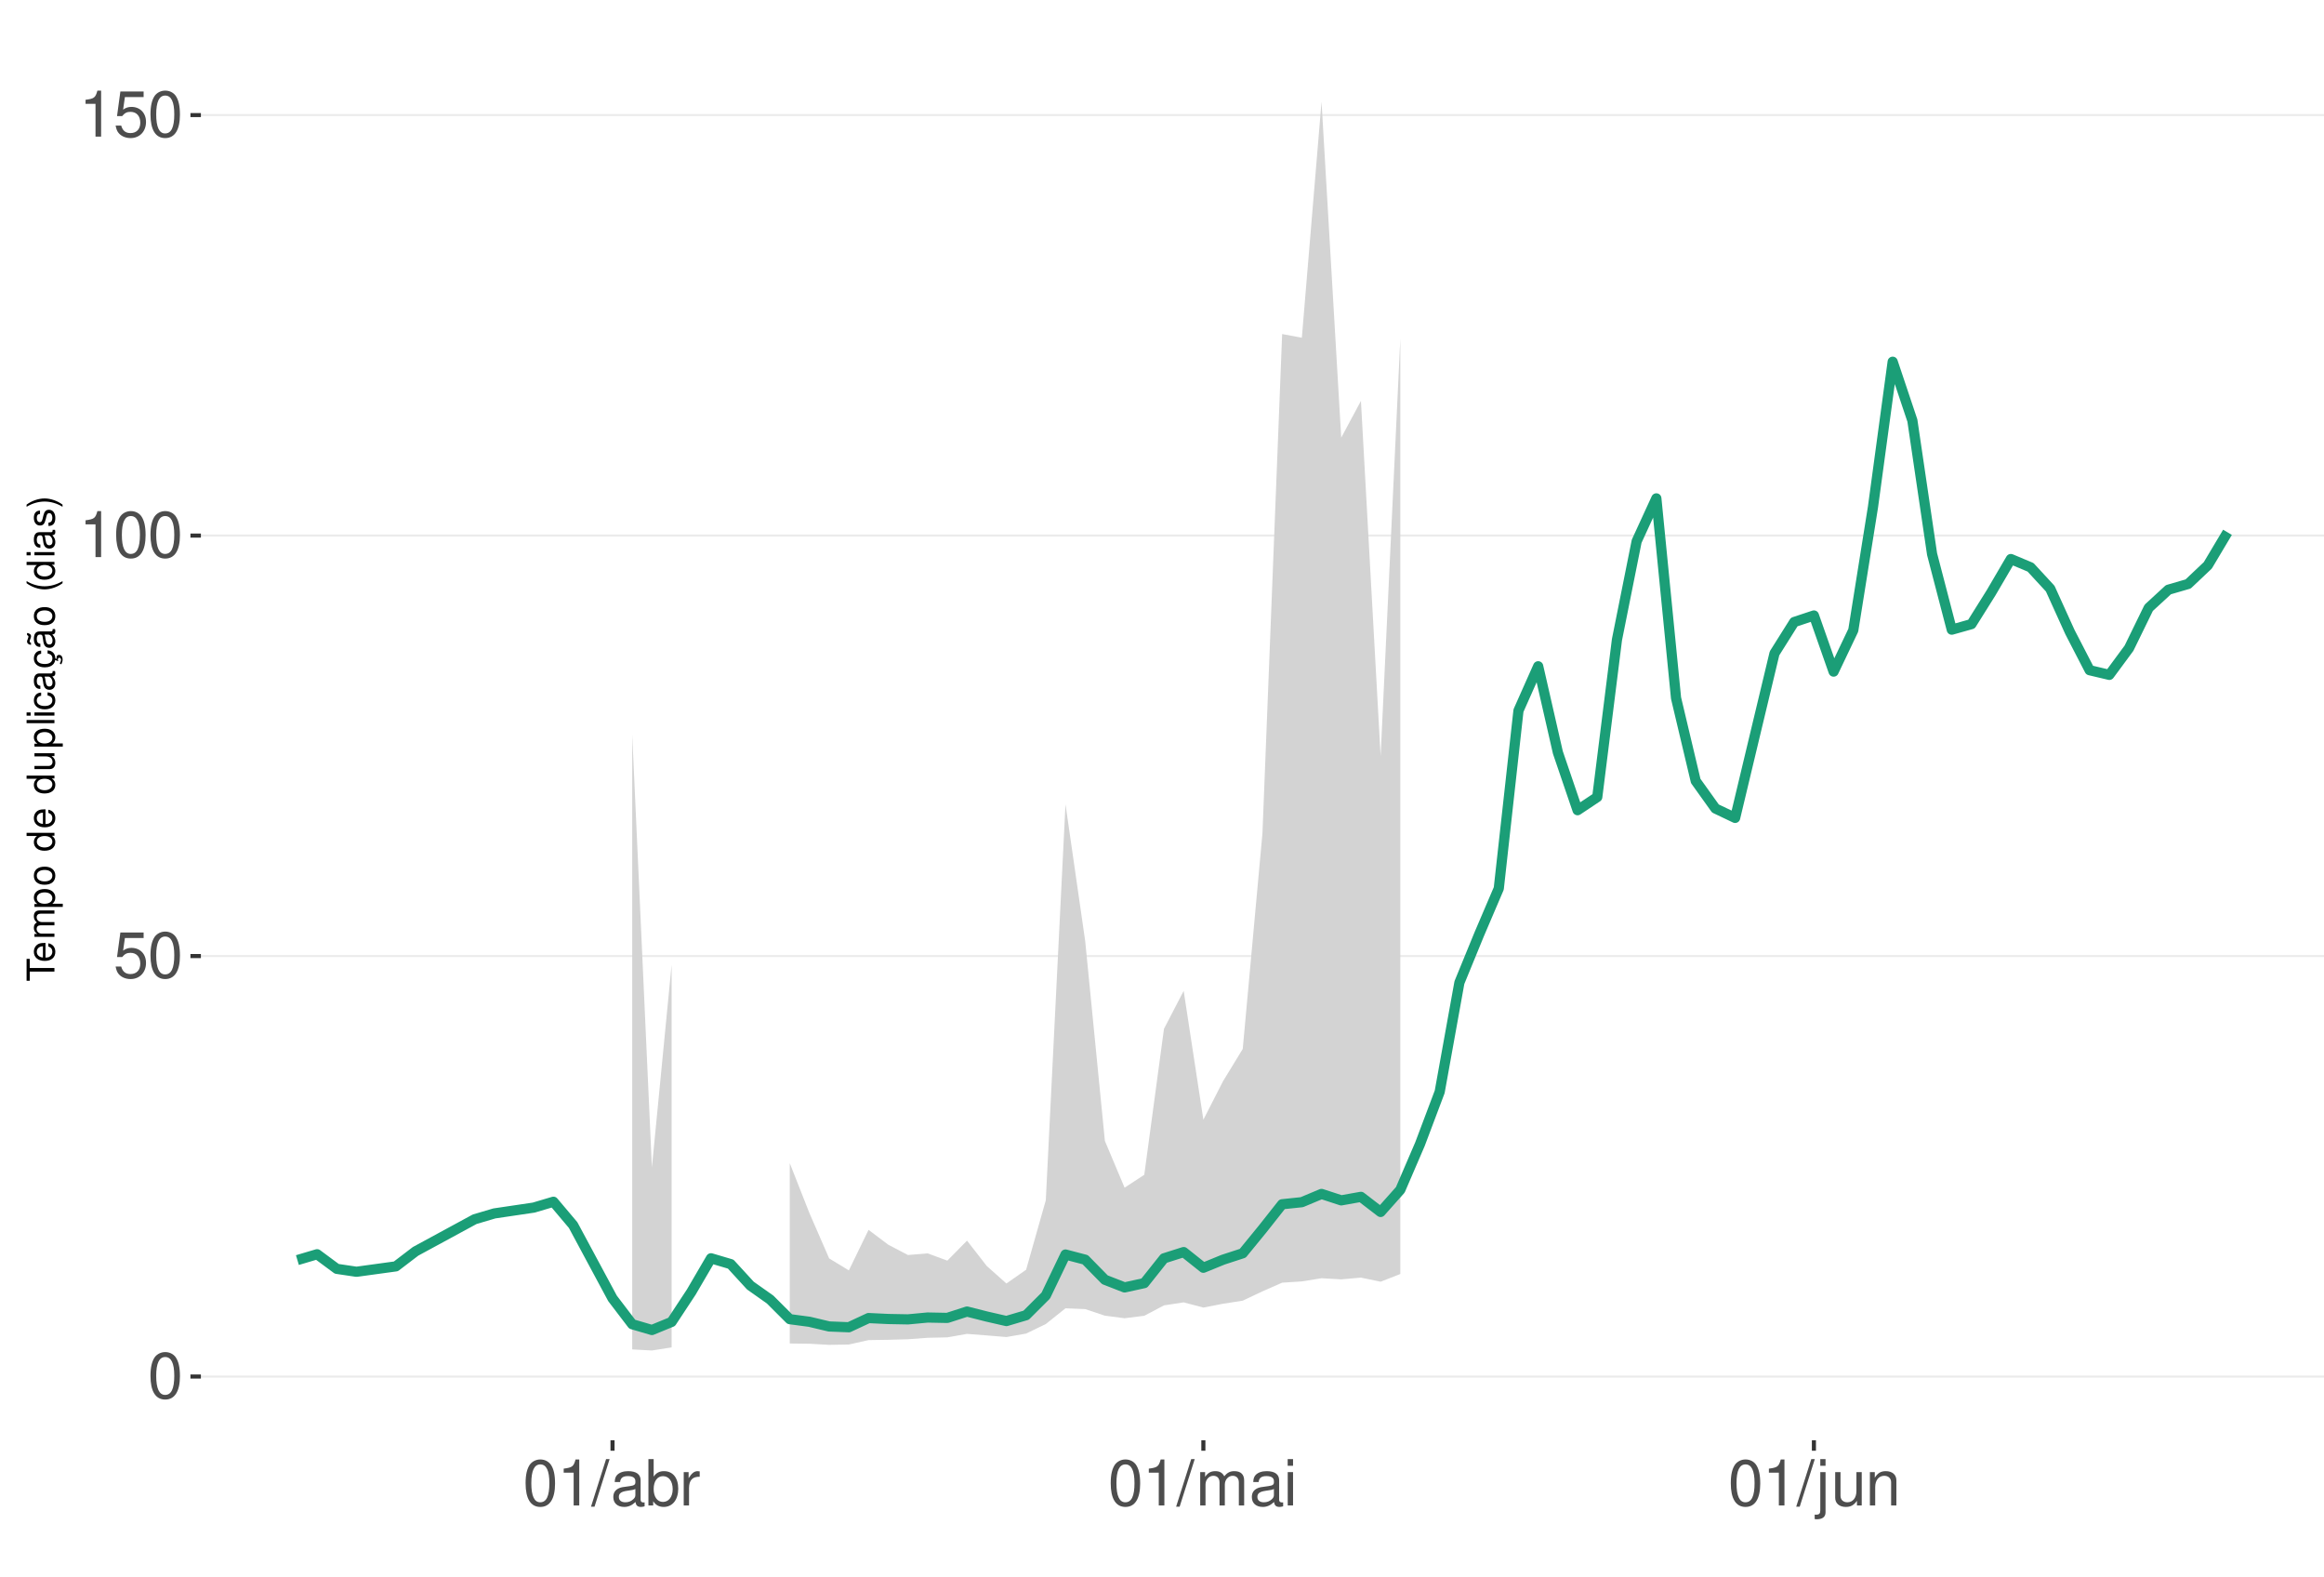
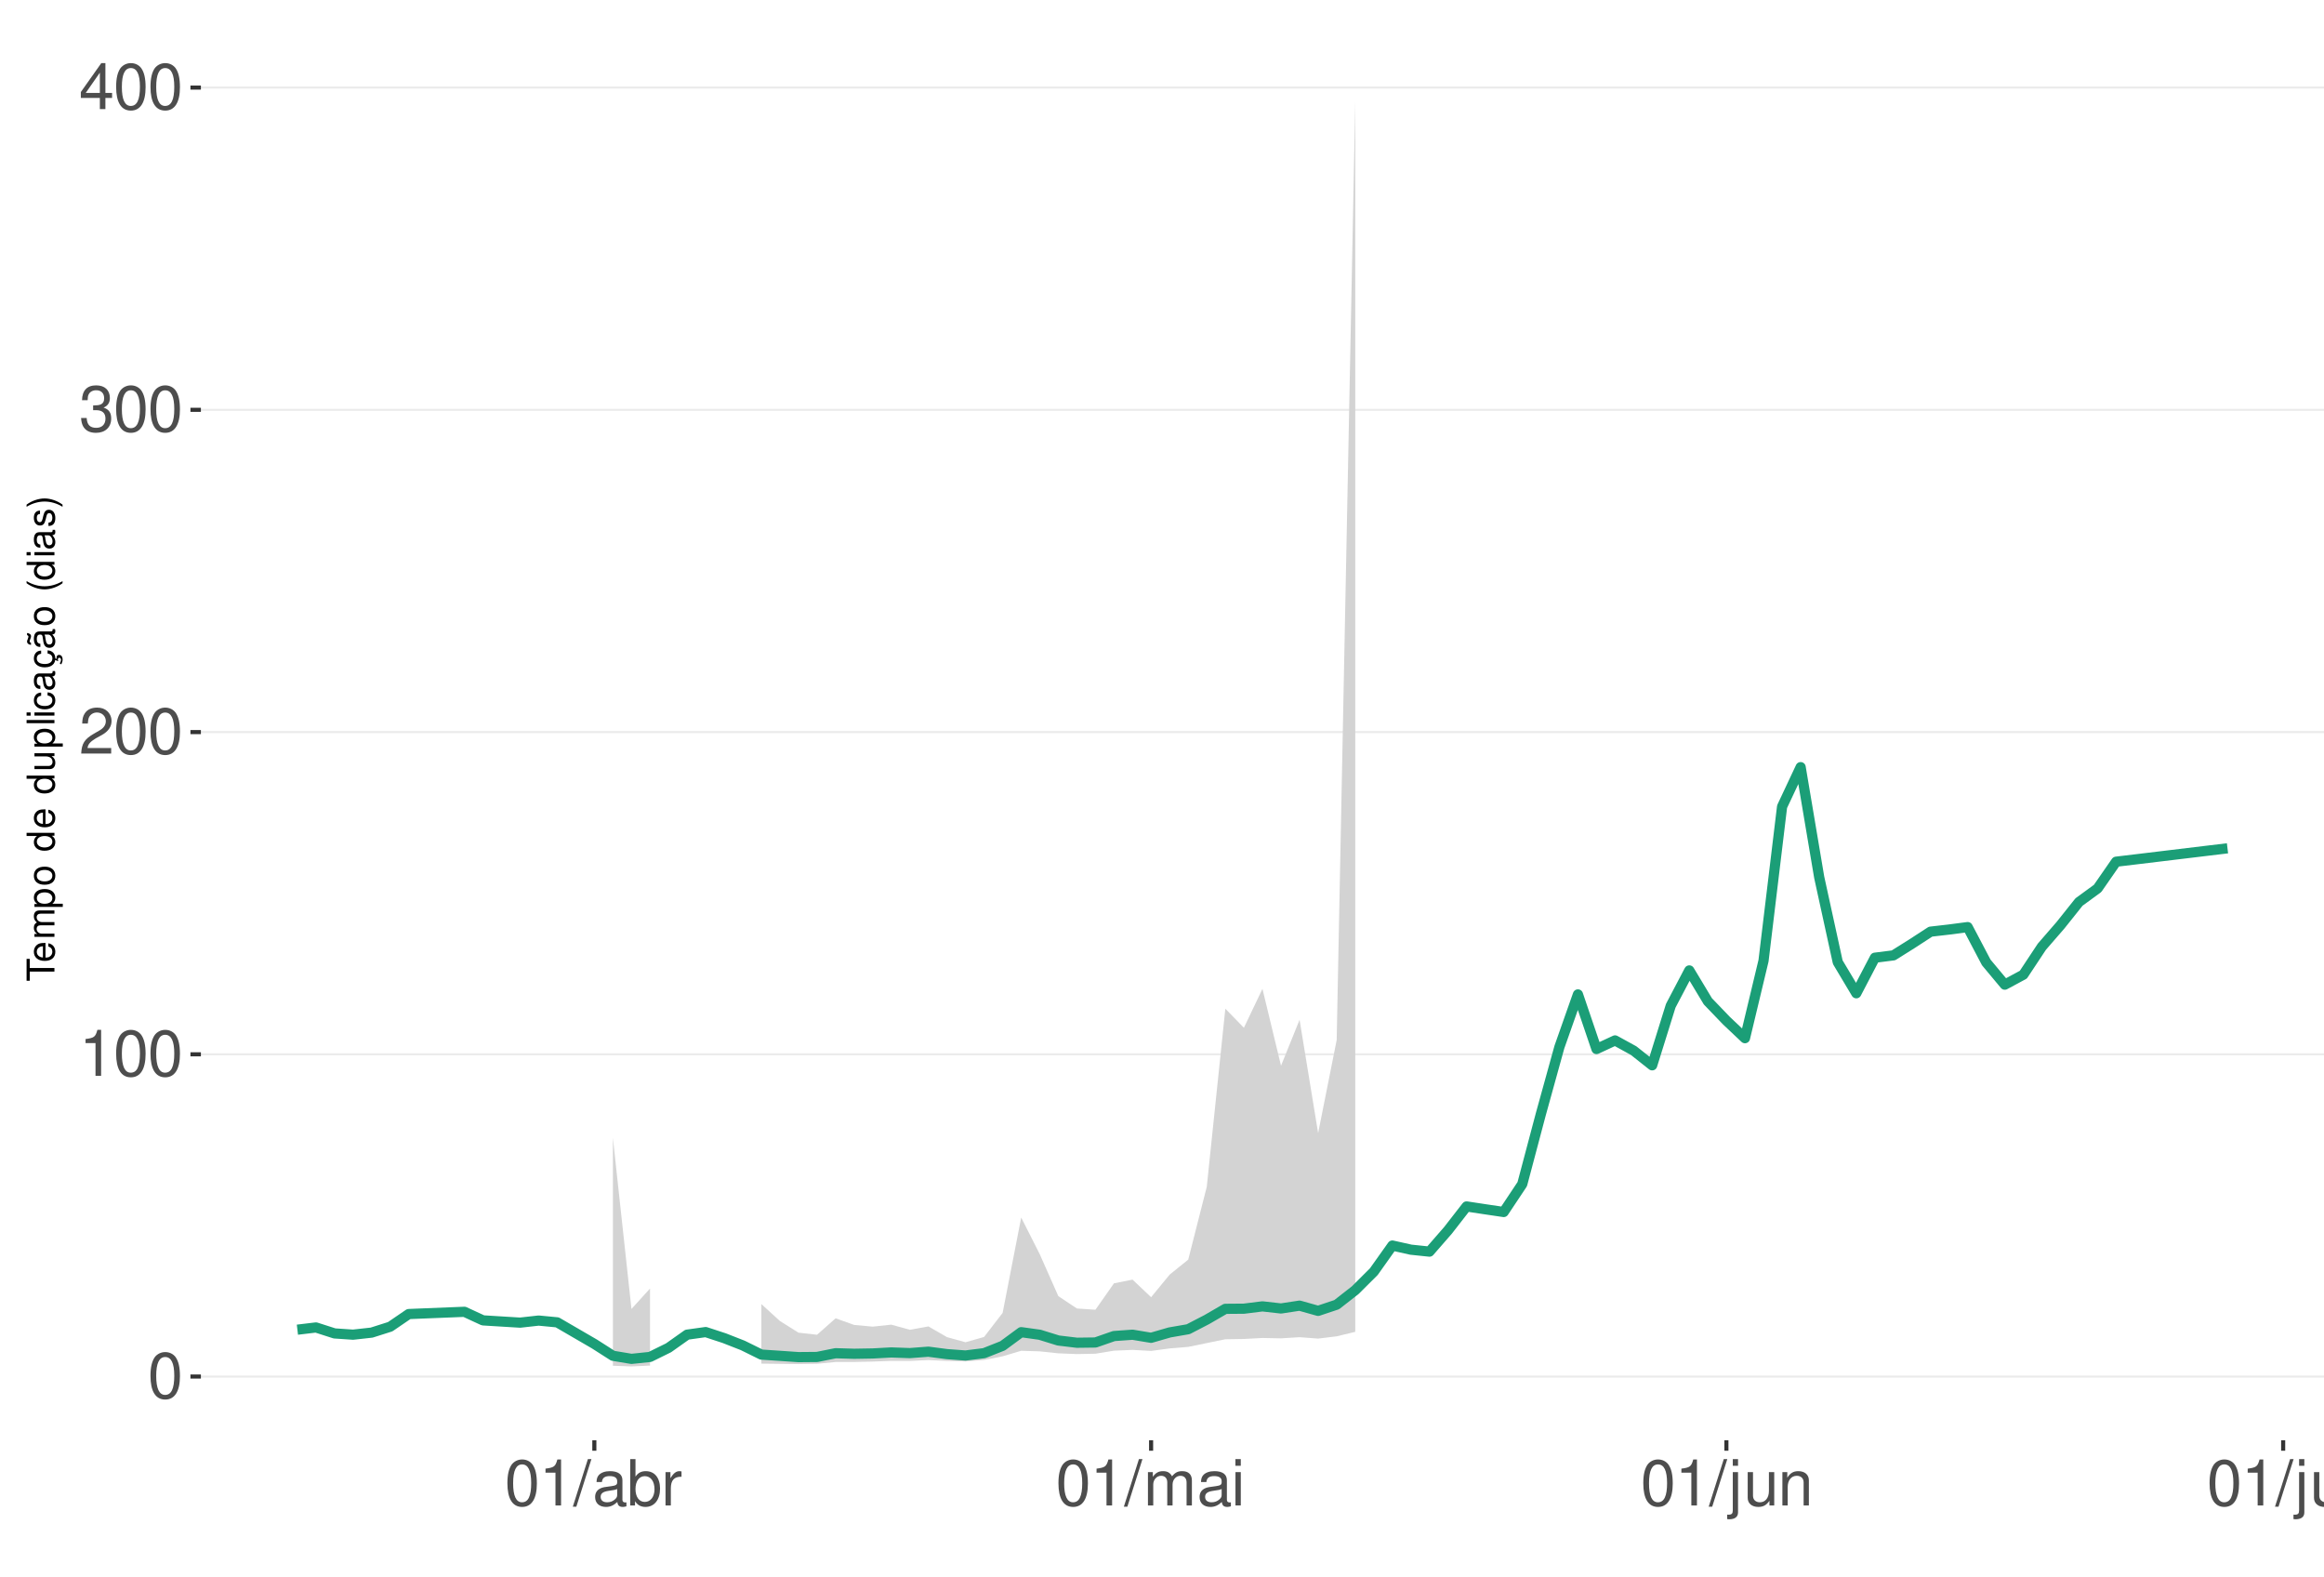
<svg xmlns="http://www.w3.org/2000/svg" xmlns:xlink="http://www.w3.org/1999/xlink" width="609pt" height="413pt" viewBox="0 0 609 413" version="1.1">
  <defs>
    <g>
      <symbol overflow="visible" id="glyph0-0">
        <path style="stroke:none;" d="" />
      </symbol>
      <symbol overflow="visible" id="glyph0-1">
        <path style="stroke:none;" d="M 4.578 -12.047 C 3.484 -12.047 2.484 -11.547 1.859 -10.734 C 1.094 -9.656 0.719 -8.062 0.719 -5.828 C 0.719 -1.766 2.047 0.391 4.578 0.391 C 7.078 0.391 8.438 -1.766 8.438 -5.734 C 8.438 -8.062 8.078 -9.625 7.297 -10.734 C 6.672 -11.562 5.703 -12.047 4.578 -12.047 Z M 4.578 -10.75 C 6.156 -10.75 6.953 -9.125 6.953 -5.859 C 6.953 -2.438 6.172 -0.828 4.547 -0.828 C 3 -0.828 2.219 -2.5 2.219 -5.812 C 2.219 -9.125 3 -10.75 4.578 -10.75 Z M 4.578 -10.75 " />
      </symbol>
      <symbol overflow="visible" id="glyph0-2">
-         <path style="stroke:none;" d="M 7.922 -11.812 L 1.828 -11.812 L 0.953 -5.375 L 2.297 -5.375 C 2.984 -6.203 3.547 -6.484 4.484 -6.484 C 6.062 -6.484 7.047 -5.391 7.047 -3.641 C 7.047 -1.953 6.062 -0.922 4.469 -0.922 C 3.188 -0.922 2.406 -1.562 2.047 -2.891 L 0.578 -2.891 C 0.781 -1.938 0.953 -1.469 1.297 -1.031 C 1.969 -0.141 3.172 0.391 4.5 0.391 C 6.875 0.391 8.547 -1.344 8.547 -3.844 C 8.547 -6.172 7 -7.781 4.734 -7.781 C 3.891 -7.781 3.234 -7.562 2.547 -7.062 L 3.016 -10.359 L 7.922 -10.359 Z M 7.922 -11.812 " />
+         <path style="stroke:none;" d="M 4.312 -8.578 L 4.312 0 L 5.781 0 L 5.781 -12.047 L 4.812 -12.047 C 4.297 -10.188 3.969 -9.938 1.703 -9.641 L 1.703 -8.578 Z M 4.312 -8.578 " />
      </symbol>
      <symbol overflow="visible" id="glyph0-3">
-         <path style="stroke:none;" d="M 4.312 -8.578 L 4.312 0 L 5.781 0 L 5.781 -12.047 L 4.812 -12.047 C 4.297 -10.188 3.969 -9.938 1.703 -9.641 L 1.703 -8.578 Z M 4.312 -8.578 " />
+         <path style="stroke:none;" d="M 8.422 -1.453 L 2.219 -1.453 C 2.359 -2.453 2.891 -3.078 4.344 -3.969 L 6.016 -4.891 C 7.656 -5.812 8.516 -7.047 8.516 -8.531 C 8.516 -9.531 8.109 -10.453 7.406 -11.109 C 6.719 -11.75 5.844 -12.047 4.734 -12.047 C 3.234 -12.047 2.109 -11.516 1.469 -10.484 C 1.047 -9.844 0.859 -9.094 0.828 -7.875 L 2.297 -7.875 C 2.344 -8.688 2.453 -9.172 2.641 -9.578 C 3.031 -10.312 3.797 -10.766 4.688 -10.766 C 6.016 -10.766 7.016 -9.797 7.016 -8.5 C 7.016 -7.531 6.469 -6.703 5.406 -6.094 L 3.875 -5.203 C 1.422 -3.781 0.703 -2.641 0.562 -0.016 L 8.422 -0.016 Z M 8.422 -1.453 " />
      </symbol>
      <symbol overflow="visible" id="glyph0-4">
+         <path style="stroke:none;" d="M 3.688 -5.547 L 4.484 -5.547 C 6.078 -5.547 6.922 -4.797 6.922 -3.344 C 6.922 -1.828 6.016 -0.922 4.5 -0.922 C 2.875 -0.922 2.094 -1.734 2 -3.5 L 0.531 -3.5 C 0.594 -2.531 0.766 -1.906 1.047 -1.359 C 1.672 -0.203 2.812 0.391 4.438 0.391 C 6.859 0.391 8.422 -1.078 8.422 -3.359 C 8.422 -4.891 7.844 -5.734 6.422 -6.234 C 7.531 -6.672 8.078 -7.516 8.078 -8.734 C 8.078 -10.797 6.734 -12.047 4.484 -12.047 C 2.094 -12.047 0.828 -10.703 0.781 -8.156 L 2.25 -8.156 C 2.266 -8.891 2.328 -9.312 2.516 -9.672 C 2.844 -10.359 3.578 -10.766 4.5 -10.766 C 5.797 -10.766 6.578 -9.984 6.578 -8.672 C 6.578 -7.828 6.281 -7.312 5.625 -7.031 C 5.234 -6.859 4.703 -6.797 3.688 -6.781 Z M 3.688 -5.547 " />
+       </symbol>
+       <symbol overflow="visible" id="glyph0-5">
+         <path style="stroke:none;" d="M 5.453 -2.922 L 5.453 0 L 6.906 0 L 6.906 -2.922 L 8.656 -2.922 L 8.656 -4.234 L 6.906 -4.234 L 6.906 -12.047 L 5.828 -12.047 L 0.469 -4.469 L 0.469 -2.922 Z M 5.453 -4.234 L 1.75 -4.234 L 5.453 -9.547 Z M 5.453 -4.234 " />
+       </symbol>
+       <symbol overflow="visible" id="glyph0-6">
        <path style="stroke:none;" d="M 3.812 -12.141 L -0.141 0.328 L 0.781 0.328 L 4.734 -12.141 Z M 3.812 -12.141 " />
      </symbol>
-       <symbol overflow="visible" id="glyph0-5">
+       <symbol overflow="visible" id="glyph0-7">
        <path style="stroke:none;" d="M 8.906 -0.812 C 8.766 -0.781 8.688 -0.781 8.609 -0.781 C 8.125 -0.781 7.859 -1.031 7.859 -1.469 L 7.859 -6.594 C 7.859 -8.141 6.734 -8.984 4.578 -8.984 C 3.297 -8.984 2.281 -8.609 1.688 -7.969 C 1.281 -7.516 1.109 -7.016 1.078 -6.141 L 2.484 -6.141 C 2.594 -7.219 3.234 -7.688 4.531 -7.688 C 5.797 -7.688 6.484 -7.234 6.484 -6.391 L 6.484 -6.031 C 6.469 -5.438 6.156 -5.219 5.031 -5.062 C 3.062 -4.812 2.766 -4.75 2.234 -4.531 C 1.219 -4.094 0.703 -3.328 0.703 -2.203 C 0.703 -0.609 1.797 0.391 3.562 0.391 C 4.656 0.391 5.547 0 6.531 -0.906 C 6.625 0 7.062 0.391 7.969 0.391 C 8.266 0.391 8.438 0.344 8.906 0.234 Z M 6.484 -2.75 C 6.484 -2.281 6.344 -2 5.922 -1.609 C 5.359 -1.094 4.688 -0.828 3.859 -0.828 C 2.781 -0.828 2.156 -1.344 2.156 -2.234 C 2.156 -3.141 2.75 -3.609 4.25 -3.828 C 5.734 -4.031 6.016 -4.094 6.484 -4.312 Z M 6.484 -2.75 " />
      </symbol>
-       <symbol overflow="visible" id="glyph0-6">
+       <symbol overflow="visible" id="glyph0-8">
        <path style="stroke:none;" d="M 0.906 -12.141 L 0.906 0 L 2.156 0 L 2.156 -1.109 C 2.812 -0.094 3.703 0.391 4.906 0.391 C 7.219 0.391 8.719 -1.5 8.719 -4.391 C 8.719 -7.234 7.297 -8.984 4.984 -8.984 C 3.781 -8.984 2.938 -8.531 2.281 -7.547 L 2.281 -12.141 Z M 4.719 -7.672 C 6.266 -7.672 7.266 -6.328 7.266 -4.25 C 7.266 -2.266 6.234 -0.922 4.719 -0.922 C 3.234 -0.922 2.281 -2.25 2.281 -4.297 C 2.281 -6.344 3.234 -7.672 4.719 -7.672 Z M 4.719 -7.672 " />
      </symbol>
-       <symbol overflow="visible" id="glyph0-7">
+       <symbol overflow="visible" id="glyph0-9">
        <path style="stroke:none;" d="M 1.156 -8.734 L 1.156 0 L 2.547 0 L 2.547 -4.531 C 2.562 -6.625 3.438 -7.562 5.344 -7.516 L 5.344 -8.922 C 5.109 -8.969 4.984 -8.984 4.812 -8.984 C 3.922 -8.984 3.234 -8.438 2.438 -7.141 L 2.438 -8.734 Z M 1.156 -8.734 " />
      </symbol>
-       <symbol overflow="visible" id="glyph0-8">
+       <symbol overflow="visible" id="glyph0-10">
        <path style="stroke:none;" d="M 1.172 -8.734 L 1.172 0 L 2.562 0 L 2.562 -5.484 C 2.562 -6.75 3.484 -7.766 4.609 -7.766 C 5.641 -7.766 6.234 -7.125 6.234 -6.016 L 6.234 0 L 7.625 0 L 7.625 -5.484 C 7.625 -6.75 8.547 -7.766 9.672 -7.766 C 10.688 -7.766 11.297 -7.109 11.297 -6.016 L 11.297 0 L 12.688 0 L 12.688 -6.547 C 12.688 -8.109 11.797 -8.984 10.156 -8.984 C 9 -8.984 8.297 -8.625 7.484 -7.641 C 6.969 -8.578 6.266 -8.984 5.125 -8.984 C 3.969 -8.984 3.188 -8.547 2.453 -7.5 L 2.453 -8.734 Z M 1.172 -8.734 " />
      </symbol>
-       <symbol overflow="visible" id="glyph0-9">
+       <symbol overflow="visible" id="glyph0-11">
        <path style="stroke:none;" d="M 2.5 -8.734 L 1.109 -8.734 L 1.109 0 L 2.5 0 Z M 2.5 -12.141 L 1.094 -12.141 L 1.094 -10.391 L 2.5 -10.391 Z M 2.5 -12.141 " />
      </symbol>
-       <symbol overflow="visible" id="glyph0-10">
+       <symbol overflow="visible" id="glyph0-12">
        <path style="stroke:none;" d="M 1.172 -8.734 L 1.172 1.266 C 1.172 2.125 0.906 2.422 0.031 2.422 C -0.062 2.422 -0.109 2.422 -0.297 2.406 L -0.297 3.578 C -0.141 3.609 -0.047 3.625 0.172 3.625 C 1.734 3.625 2.547 3.016 2.547 1.812 L 2.547 -8.734 Z M 2.547 -12.141 L 1.172 -12.141 L 1.172 -10.391 L 2.547 -10.391 Z M 2.547 -12.141 " />
      </symbol>
-       <symbol overflow="visible" id="glyph0-11">
+       <symbol overflow="visible" id="glyph0-13">
        <path style="stroke:none;" d="M 8.031 0 L 8.031 -8.734 L 6.641 -8.734 L 6.641 -3.781 C 6.641 -2 5.719 -0.828 4.266 -0.828 C 3.172 -0.828 2.469 -1.5 2.469 -2.547 L 2.469 -8.734 L 1.078 -8.734 L 1.078 -2 C 1.078 -0.547 2.172 0.391 3.859 0.391 C 5.141 0.391 5.969 -0.062 6.781 -1.219 L 6.781 0 Z M 8.031 0 " />
      </symbol>
-       <symbol overflow="visible" id="glyph0-12">
+       <symbol overflow="visible" id="glyph0-14">
        <path style="stroke:none;" d="M 1.172 -8.734 L 1.172 0 L 2.562 0 L 2.562 -4.812 C 2.562 -6.594 3.5 -7.766 4.938 -7.766 C 6.031 -7.766 6.734 -7.094 6.734 -6.047 L 6.734 0 L 8.109 0 L 8.109 -6.594 C 8.109 -8.047 7.031 -8.984 5.344 -8.984 C 4.047 -8.984 3.219 -8.484 2.453 -7.266 L 2.453 -8.734 Z M 1.172 -8.734 " />
+       </symbol>
+       <symbol overflow="visible" id="glyph0-15">
+         <path style="stroke:none;" d="M 2.531 -12.141 L 1.125 -12.141 L 1.125 0 L 2.531 0 Z M 2.531 -12.141 " />
      </symbol>
      <symbol overflow="visible" id="glyph1-0">
        <path style="stroke:none;" d="" />
      </symbol>
      <symbol overflow="visible" id="glyph1-1">
        <path style="stroke:none;" d="M -6.469 -3.547 L -6.469 -5.938 L -7.297 -5.938 L -7.297 -0.203 L -6.469 -0.203 L -6.469 -2.609 L 0 -2.609 L 0 -3.547 Z M -6.469 -3.547 " />
      </symbol>
      <symbol overflow="visible" id="glyph1-2">
        <path style="stroke:none;" d="M -2.344 -5.125 C -3.141 -5.125 -3.625 -5.062 -4.016 -4.922 C -4.875 -4.578 -5.391 -3.781 -5.391 -2.797 C -5.391 -1.344 -4.281 -0.406 -2.547 -0.406 C -0.812 -0.406 0.234 -1.297 0.234 -2.781 C 0.234 -3.984 -0.453 -4.812 -1.594 -5.016 L -1.594 -4.188 C -0.906 -3.953 -0.547 -3.484 -0.547 -2.812 C -0.547 -2.281 -0.781 -1.828 -1.219 -1.547 C -1.516 -1.344 -1.812 -1.281 -2.344 -1.266 Z M -3.016 -1.297 C -3.984 -1.359 -4.625 -1.953 -4.625 -2.797 C -4.625 -3.641 -3.953 -4.234 -3.016 -4.234 Z M -3.016 -1.297 " />
      </symbol>
      <symbol overflow="visible" id="glyph1-3">
        <path style="stroke:none;" d="M -5.234 -0.703 L 0 -0.703 L 0 -1.547 L -3.297 -1.547 C -4.047 -1.547 -4.656 -2.094 -4.656 -2.766 C -4.656 -3.391 -4.281 -3.734 -3.609 -3.734 L 0 -3.734 L 0 -4.578 L -3.297 -4.578 C -4.047 -4.578 -4.656 -5.125 -4.656 -5.812 C -4.656 -6.422 -4.266 -6.781 -3.609 -6.781 L 0 -6.781 L 0 -7.625 L -3.938 -7.625 C -4.875 -7.625 -5.391 -7.078 -5.391 -6.094 C -5.391 -5.406 -5.188 -4.984 -4.594 -4.484 C -5.156 -4.188 -5.391 -3.766 -5.391 -3.078 C -5.391 -2.375 -5.125 -1.906 -4.5 -1.469 L -5.234 -1.469 Z M -5.234 -0.703 " />
      </symbol>
      <symbol overflow="visible" id="glyph1-4">
        <path style="stroke:none;" d="M 2.188 -0.547 L 2.188 -1.375 L -0.547 -1.375 C -0.016 -1.812 0.234 -2.312 0.234 -2.984 C 0.234 -4.344 -0.859 -5.234 -2.531 -5.234 C -4.297 -5.234 -5.391 -4.375 -5.391 -2.984 C -5.391 -2.266 -5.062 -1.703 -4.453 -1.312 L -5.234 -1.312 L -5.234 -0.547 Z M -4.609 -2.844 C -4.609 -3.766 -3.797 -4.359 -2.547 -4.359 C -1.359 -4.359 -0.547 -3.75 -0.547 -2.844 C -0.547 -1.953 -1.344 -1.375 -2.578 -1.375 C -3.812 -1.375 -4.609 -1.953 -4.609 -2.844 Z M -4.609 -2.844 " />
      </symbol>
      <symbol overflow="visible" id="glyph1-5">
        <path style="stroke:none;" d="M -5.391 -2.719 C -5.391 -1.234 -4.344 -0.359 -2.578 -0.359 C -0.812 -0.359 0.234 -1.234 0.234 -2.734 C 0.234 -4.203 -0.812 -5.094 -2.547 -5.094 C -4.359 -5.094 -5.391 -4.234 -5.391 -2.719 Z M -4.625 -2.734 C -4.625 -3.672 -3.844 -4.234 -2.547 -4.234 C -1.312 -4.234 -0.547 -3.656 -0.547 -2.734 C -0.547 -1.797 -1.312 -1.234 -2.578 -1.234 C -3.844 -1.234 -4.625 -1.797 -4.625 -2.734 Z M -4.625 -2.734 " />
      </symbol>
      <symbol overflow="visible" id="glyph1-6">
        <path style="stroke:none;" d="" />
      </symbol>
      <symbol overflow="visible" id="glyph1-7">
        <path style="stroke:none;" d="M -7.297 -4.953 L -7.297 -4.125 L -4.578 -4.125 C -5.109 -3.766 -5.391 -3.203 -5.391 -2.516 C -5.391 -1.156 -4.297 -0.266 -2.625 -0.266 C -0.859 -0.266 0.234 -1.125 0.234 -2.547 C 0.234 -3.266 -0.047 -3.766 -0.688 -4.203 L 0 -4.203 L 0 -4.953 Z M -4.609 -2.656 C -4.609 -3.547 -3.812 -4.125 -2.562 -4.125 C -1.344 -4.125 -0.547 -3.547 -0.547 -2.656 C -0.547 -1.734 -1.359 -1.125 -2.578 -1.125 C -3.797 -1.125 -4.609 -1.734 -4.609 -2.656 Z M -4.609 -2.656 " />
      </symbol>
      <symbol overflow="visible" id="glyph1-8">
        <path style="stroke:none;" d="M 0 -4.812 L -5.234 -4.812 L -5.234 -3.984 L -2.266 -3.984 C -1.203 -3.984 -0.5 -3.438 -0.5 -2.562 C -0.5 -1.906 -0.906 -1.484 -1.531 -1.484 L -5.234 -1.484 L -5.234 -0.656 L -1.203 -0.656 C -0.328 -0.656 0.234 -1.297 0.234 -2.312 C 0.234 -3.094 -0.047 -3.578 -0.734 -4.062 L 0 -4.062 Z M 0 -4.812 " />
      </symbol>
      <symbol overflow="visible" id="glyph1-9">
        <path style="stroke:none;" d="M -7.297 -1.516 L -7.297 -0.688 L 0 -0.688 L 0 -1.516 Z M -7.297 -1.516 " />
      </symbol>
      <symbol overflow="visible" id="glyph1-10">
        <path style="stroke:none;" d="M -5.234 -1.5 L -5.234 -0.672 L 0 -0.672 L 0 -1.5 Z M -7.297 -1.5 L -7.297 -0.656 L -6.234 -0.656 L -6.234 -1.5 Z M -7.297 -1.5 " />
      </symbol>
      <symbol overflow="visible" id="glyph1-11">
        <path style="stroke:none;" d="M -3.484 -4.703 C -3.984 -4.672 -4.312 -4.562 -4.609 -4.359 C -5.094 -4 -5.391 -3.375 -5.391 -2.641 C -5.391 -1.219 -4.266 -0.312 -2.531 -0.312 C -0.844 -0.312 0.234 -1.203 0.234 -2.625 C 0.234 -3.875 -0.516 -4.672 -1.797 -4.766 L -1.797 -3.938 C -0.953 -3.797 -0.547 -3.359 -0.547 -2.656 C -0.547 -1.734 -1.297 -1.188 -2.531 -1.188 C -3.844 -1.188 -4.625 -1.719 -4.625 -2.625 C -4.625 -3.328 -4.203 -3.766 -3.484 -3.875 Z M -3.484 -4.703 " />
      </symbol>
      <symbol overflow="visible" id="glyph1-12">
        <path style="stroke:none;" d="M -0.484 -5.344 C -0.469 -5.266 -0.469 -5.219 -0.469 -5.172 C -0.469 -4.875 -0.625 -4.719 -0.875 -4.719 L -3.953 -4.719 C -4.891 -4.719 -5.391 -4.047 -5.391 -2.75 C -5.391 -1.984 -5.172 -1.375 -4.781 -1.016 C -4.516 -0.766 -4.203 -0.672 -3.688 -0.656 L -3.688 -1.484 C -4.328 -1.562 -4.625 -1.938 -4.625 -2.719 C -4.625 -3.484 -4.344 -3.891 -3.844 -3.891 L -3.625 -3.891 C -3.266 -3.875 -3.125 -3.703 -3.047 -3.016 C -2.891 -1.844 -2.844 -1.656 -2.719 -1.344 C -2.453 -0.734 -2 -0.422 -1.312 -0.422 C -0.375 -0.422 0.234 -1.078 0.234 -2.141 C 0.234 -2.797 0 -3.328 -0.547 -3.922 C 0 -3.984 0.234 -4.234 0.234 -4.781 C 0.234 -4.953 0.203 -5.062 0.141 -5.344 Z M -1.656 -3.891 C -1.375 -3.891 -1.203 -3.812 -0.969 -3.562 C -0.656 -3.219 -0.5 -2.812 -0.5 -2.312 C -0.5 -1.672 -0.812 -1.297 -1.344 -1.297 C -1.891 -1.297 -2.172 -1.656 -2.297 -2.547 C -2.422 -3.438 -2.453 -3.609 -2.594 -3.891 Z M -1.656 -3.891 " />
      </symbol>
      <symbol overflow="visible" id="glyph1-13">
        <path style="stroke:none;" d="M 0.234 -2.641 C 0.234 -3.875 -0.547 -4.703 -1.797 -4.766 L -1.797 -3.938 C -0.953 -3.797 -0.531 -3.359 -0.531 -2.656 C -0.531 -1.734 -1.281 -1.188 -2.516 -1.188 C -3.844 -1.188 -4.625 -1.719 -4.625 -2.625 C -4.625 -3.328 -4.203 -3.766 -3.484 -3.875 L -3.484 -4.703 C -3.984 -4.672 -4.312 -4.562 -4.609 -4.359 C -5.094 -4 -5.391 -3.375 -5.391 -2.641 C -5.391 -1.219 -4.266 -0.312 -2.531 -0.312 C -1.469 -0.312 -0.625 -0.672 -0.156 -1.312 C 0.047 -1.594 0.125 -1.812 0.203 -2.25 L 0.922 -1.938 L 0.984 -2.062 C 0.938 -2.188 0.906 -2.25 0.906 -2.375 C 0.906 -2.656 1.047 -2.828 1.281 -2.828 C 1.547 -2.828 1.734 -2.594 1.734 -2.297 C 1.734 -2.031 1.672 -1.844 1.438 -1.406 L 1.406 -1.312 L 1.812 -1.094 C 2.078 -1.75 2.141 -1.953 2.141 -2.344 C 2.141 -3.109 1.781 -3.578 1.203 -3.578 C 0.781 -3.578 0.547 -3.297 0.547 -2.797 C 0.547 -2.703 0.547 -2.641 0.562 -2.516 Z M 0.234 -2.641 " />
      </symbol>
      <symbol overflow="visible" id="glyph1-14">
        <path style="stroke:none;" d="M -0.484 -5.344 C -0.469 -5.266 -0.469 -5.219 -0.469 -5.172 C -0.469 -4.875 -0.625 -4.719 -0.875 -4.719 L -3.953 -4.719 C -4.891 -4.719 -5.391 -4.047 -5.391 -2.75 C -5.391 -1.984 -5.172 -1.375 -4.781 -1.016 C -4.516 -0.766 -4.203 -0.672 -3.688 -0.656 L -3.688 -1.484 C -4.328 -1.562 -4.625 -1.938 -4.625 -2.719 C -4.625 -3.484 -4.344 -3.891 -3.844 -3.891 L -3.625 -3.891 C -3.266 -3.875 -3.125 -3.703 -3.047 -3.016 C -2.891 -1.844 -2.844 -1.656 -2.719 -1.344 C -2.453 -0.734 -2 -0.422 -1.312 -0.422 C -0.375 -0.422 0.234 -1.078 0.234 -2.141 C 0.234 -2.797 0 -3.328 -0.547 -3.922 C 0 -3.984 0.234 -4.234 0.234 -4.781 C 0.234 -4.953 0.203 -5.062 0.141 -5.344 Z M -1.656 -3.891 C -1.375 -3.891 -1.203 -3.812 -0.969 -3.562 C -0.656 -3.219 -0.5 -2.812 -0.5 -2.312 C -0.5 -1.672 -0.812 -1.297 -1.344 -1.297 C -1.891 -1.297 -2.172 -1.656 -2.297 -2.547 C -2.422 -3.438 -2.453 -3.609 -2.594 -3.891 Z M -7.172 -3.75 C -6.922 -3.672 -6.812 -3.547 -6.812 -3.375 C -6.812 -3.25 -6.875 -2.984 -6.984 -2.734 C -7.156 -2.312 -7.172 -2.25 -7.172 -2.047 C -7.172 -1.594 -6.797 -1.297 -6.141 -1.188 L -6.141 -1.766 C -6.375 -1.812 -6.5 -1.938 -6.5 -2.094 C -6.5 -2.203 -6.469 -2.344 -6.375 -2.578 C -6.156 -3.156 -6.125 -3.234 -6.125 -3.438 C -6.125 -3.922 -6.484 -4.219 -7.172 -4.312 Z M -7.172 -3.75 " />
      </symbol>
      <symbol overflow="visible" id="glyph1-15">
        <path style="stroke:none;" d="M -7.297 -2.359 C -5.984 -1.359 -4.156 -0.734 -2.594 -0.734 C -1.016 -0.734 0.812 -1.359 2.125 -2.359 L 2.125 -2.906 C 0.688 -2.031 -0.984 -1.547 -2.594 -1.547 C -4.188 -1.547 -5.875 -2.031 -7.297 -2.906 Z M -7.297 -2.359 " />
      </symbol>
      <symbol overflow="visible" id="glyph1-16">
        <path style="stroke:none;" d="M -3.781 -4.375 C -4.812 -4.375 -5.391 -3.688 -5.391 -2.484 C -5.391 -1.266 -4.766 -0.469 -3.797 -0.469 C -2.969 -0.469 -2.578 -0.891 -2.281 -2.125 L -2.094 -2.906 C -1.953 -3.484 -1.734 -3.719 -1.375 -3.719 C -0.875 -3.719 -0.547 -3.234 -0.547 -2.5 C -0.547 -2.047 -0.672 -1.672 -0.891 -1.453 C -1.047 -1.328 -1.188 -1.266 -1.562 -1.219 L -1.562 -0.344 C -0.344 -0.375 0.234 -1.062 0.234 -2.438 C 0.234 -3.75 -0.422 -4.594 -1.438 -4.594 C -2.203 -4.594 -2.641 -4.156 -2.891 -3.109 L -3.078 -2.312 C -3.234 -1.625 -3.453 -1.344 -3.828 -1.344 C -4.312 -1.344 -4.625 -1.766 -4.625 -2.453 C -4.625 -3.125 -4.328 -3.484 -3.781 -3.5 Z M -3.781 -4.375 " />
      </symbol>
      <symbol overflow="visible" id="glyph1-17">
        <path style="stroke:none;" d="M 2.125 -0.938 C 0.812 -1.938 -1.016 -2.562 -2.578 -2.562 C -4.156 -2.562 -5.984 -1.938 -7.297 -0.938 L -7.297 -0.375 C -5.859 -1.266 -4.188 -1.75 -2.578 -1.75 C -0.984 -1.75 0.703 -1.266 2.125 -0.375 Z M 2.125 -0.938 " />
      </symbol>
    </g>
    <clipPath id="clip1">
      <path d="M 52.645 9.961 L 609 9.961 L 609 377.328 L 52.645 377.328 Z M 52.645 9.961 " />
    </clipPath>
    <clipPath id="clip2">
      <path d="M 52.645 360 L 609 360 L 609 361 L 52.645 361 Z M 52.645 360 " />
    </clipPath>
    <clipPath id="clip3">
-       <path d="M 52.645 250 L 609 250 L 609 251 L 52.645 251 Z M 52.645 250 " />
+       <path d="M 52.645 275 L 609 275 L 609 277 L 52.645 277 Z M 52.645 275 " />
    </clipPath>
    <clipPath id="clip4">
-       <path d="M 52.645 140 L 609 140 L 609 141 L 52.645 141 Z M 52.645 140 " />
+       <path d="M 52.645 191 L 609 191 L 609 193 L 52.645 193 Z M 52.645 191 " />
    </clipPath>
    <clipPath id="clip5">
-       <path d="M 52.645 29 L 609 29 L 609 31 L 52.645 31 Z M 52.645 29 " />
+       <path d="M 52.645 107 L 609 107 L 609 108 L 52.645 108 Z M 52.645 107 " />
+     </clipPath>
+     <clipPath id="clip6">
+       <path d="M 52.645 22 L 609 22 L 609 24 L 52.645 24 Z M 52.645 22 " />
    </clipPath>
  </defs>
  <g id="surface198">
    <rect x="0" y="0" width="609" height="413" style="fill:rgb(100%,100%,100%);fill-opacity:1;stroke:none;" />
    <rect x="0" y="0" width="609" height="413" style="fill:rgb(100%,100%,100%);fill-opacity:1;stroke:none;" />
    <path style="fill:none;stroke-width:1.067;stroke-linecap:round;stroke-linejoin:round;stroke:rgb(100%,100%,100%);stroke-opacity:1;stroke-miterlimit:10;" d="M 0 413 L 609 413 L 609 0 L 0 0 Z M 0 413 " />
    <g clip-path="url(#clip1)" clip-rule="nonzero">
      <path style=" stroke:none;fill-rule:nonzero;fill:rgb(100%,100%,100%);fill-opacity:1;" d="M 52.645 377.328 L 609 377.328 L 609 9.961 L 52.645 9.961 Z M 52.645 377.328 " />
    </g>
    <g clip-path="url(#clip2)" clip-rule="nonzero">
      <path style="fill:none;stroke-width:0.533;stroke-linecap:butt;stroke-linejoin:round;stroke:rgb(92.157%,92.157%,92.157%);stroke-opacity:1;stroke-miterlimit:10;" d="M 52.645 360.629 L 609 360.629 " />
    </g>
    <g clip-path="url(#clip3)" clip-rule="nonzero">
-       <path style="fill:none;stroke-width:0.533;stroke-linecap:butt;stroke-linejoin:round;stroke:rgb(92.157%,92.157%,92.157%);stroke-opacity:1;stroke-miterlimit:10;" d="M 52.645 250.469 L 609 250.469 " />
+       <path style="fill:none;stroke-width:0.533;stroke-linecap:butt;stroke-linejoin:round;stroke:rgb(92.157%,92.157%,92.157%);stroke-opacity:1;stroke-miterlimit:10;" d="M 52.645 276.211 L 609 276.211 " />
    </g>
    <g clip-path="url(#clip4)" clip-rule="nonzero">
-       <path style="fill:none;stroke-width:0.533;stroke-linecap:butt;stroke-linejoin:round;stroke:rgb(92.157%,92.157%,92.157%);stroke-opacity:1;stroke-miterlimit:10;" d="M 52.645 140.309 L 609 140.309 " />
+       <path style="fill:none;stroke-width:0.533;stroke-linecap:butt;stroke-linejoin:round;stroke:rgb(92.157%,92.157%,92.157%);stroke-opacity:1;stroke-miterlimit:10;" d="M 52.645 191.789 L 609 191.789 " />
    </g>
    <g clip-path="url(#clip5)" clip-rule="nonzero">
-       <path style="fill:none;stroke-width:0.533;stroke-linecap:butt;stroke-linejoin:round;stroke:rgb(92.157%,92.157%,92.157%);stroke-opacity:1;stroke-miterlimit:10;" d="M 52.645 30.148 L 609 30.148 " />
-     </g>
-     <path style=" stroke:none;fill-rule:nonzero;fill:rgb(82.745%,82.745%,82.745%);fill-opacity:1;" d="M 165.672 192.418 L 170.832 305.824 L 175.992 252.754 L 175.992 352.996 L 170.832 353.801 L 165.672 353.52 Z M 165.672 192.418 " />
-     <path style=" stroke:none;fill-rule:nonzero;fill:rgb(82.745%,82.745%,82.745%);fill-opacity:1;" d="M 206.957 304.73 L 212.121 317.836 L 217.281 329.684 L 222.441 332.82 L 227.602 322.199 L 232.766 326.09 L 237.926 328.793 L 243.086 328.359 L 248.246 330.266 L 253.406 325.027 L 258.57 331.66 L 263.73 336.254 L 268.891 332.648 L 274.051 314.441 L 279.211 210.703 L 284.375 246.551 L 289.535 298.898 L 294.695 311.148 L 299.855 307.773 L 305.02 269.531 L 310.18 259.594 L 315.34 293.34 L 320.5 283.246 L 325.66 274.801 L 330.824 218.301 L 335.984 87.512 L 341.145 88.484 L 346.305 26.66 L 351.465 114.656 L 356.629 105.035 L 361.789 198.094 L 366.949 88.73 L 366.949 333.766 L 361.789 335.785 L 356.629 334.711 L 351.465 335.172 L 346.305 334.871 L 341.145 335.707 L 335.984 336.039 L 330.824 338.305 L 325.66 340.75 L 320.5 341.559 L 315.34 342.562 L 310.18 341.195 L 305.02 341.984 L 299.855 344.711 L 294.695 345.359 L 289.535 344.684 L 284.375 342.961 L 279.211 342.75 L 274.051 346.871 L 268.891 349.371 L 263.73 350.281 L 258.57 349.855 L 253.406 349.453 L 248.246 350.363 L 243.086 350.48 L 237.926 350.855 L 232.766 351.004 L 227.602 351.082 L 222.441 352.238 L 217.281 352.328 L 212.121 352.035 L 206.957 351.969 Z M 206.957 304.73 " />
-     <path style="fill:none;stroke-width:2.667;stroke-linecap:butt;stroke-linejoin:round;stroke:rgb(10.588%,61.961%,46.667%);stroke-opacity:1;stroke-miterlimit:10;" d="M 77.934 330.121 L 83.094 328.59 L 88.258 332.414 L 93.418 333.18 L 103.738 331.766 L 108.898 327.828 L 124.383 319.422 L 129.543 317.895 L 139.867 316.367 L 145.027 314.836 L 150.188 320.949 L 160.512 340.156 L 165.672 346.922 L 170.832 348.438 L 175.992 346.32 L 181.152 338.488 L 186.316 329.648 L 191.477 331.176 L 196.637 336.801 L 201.797 340.445 L 206.957 345.598 L 212.121 346.285 L 217.281 347.512 L 222.441 347.715 L 227.602 345.309 L 232.766 345.555 L 237.926 345.652 L 243.086 345.168 L 248.246 345.27 L 253.406 343.602 L 258.57 344.91 L 263.73 346.09 L 268.891 344.562 L 274.051 339.414 L 279.211 328.664 L 284.375 330.016 L 289.535 335.273 L 294.695 337.281 L 299.855 336.152 L 305.02 329.66 L 310.18 328.02 L 315.34 332.129 L 320.5 330.02 L 325.66 328.336 L 330.824 322.02 L 335.984 315.492 L 341.145 314.949 L 346.305 312.789 L 351.465 314.473 L 356.629 313.551 L 361.789 317.512 L 366.949 311.715 L 372.109 299.723 L 377.27 286.031 L 382.434 257.418 L 387.594 244.828 L 392.754 232.754 L 397.914 186.164 L 403.078 174.551 L 408.238 197.133 L 413.398 212.258 L 418.559 208.82 L 423.719 167.594 L 428.883 141.805 L 434.043 130.566 L 439.203 182.875 L 444.363 204.602 L 449.523 211.812 L 454.688 214.273 L 459.848 192.695 L 465.008 171.164 L 470.168 162.961 L 475.332 161.246 L 480.492 175.949 L 485.652 165.109 L 490.812 132.82 L 495.973 94.77 L 501.137 110.18 L 506.297 145.168 L 511.457 164.961 L 516.617 163.508 L 521.777 155.273 L 526.941 146.457 L 532.102 148.625 L 537.262 154.215 L 542.422 165.59 L 547.586 175.582 L 552.746 176.801 L 557.906 169.809 L 563.066 159.242 L 568.227 154.492 L 573.391 152.992 L 578.551 148.113 L 583.711 139.453 " />
+       <path style="fill:none;stroke-width:0.533;stroke-linecap:butt;stroke-linejoin:round;stroke:rgb(92.157%,92.157%,92.157%);stroke-opacity:1;stroke-miterlimit:10;" d="M 52.645 107.367 L 609 107.367 " />
+     </g>
+     <g clip-path="url(#clip6)" clip-rule="nonzero">
+       <path style="fill:none;stroke-width:0.533;stroke-linecap:butt;stroke-linejoin:round;stroke:rgb(92.157%,92.157%,92.157%);stroke-opacity:1;stroke-miterlimit:10;" d="M 52.645 22.945 L 609 22.945 " />
+     </g>
+     <path style=" stroke:none;fill-rule:nonzero;fill:rgb(82.745%,82.745%,82.745%);fill-opacity:1;" d="M 160.609 298.094 L 165.473 342.922 L 170.336 337.574 L 170.336 357.754 L 165.473 357.98 L 160.609 357.797 Z M 160.609 298.094 " />
+     <path style=" stroke:none;fill-rule:nonzero;fill:rgb(82.745%,82.745%,82.745%);fill-opacity:1;" d="M 199.516 341.648 L 204.379 346.082 L 209.242 349.133 L 214.105 349.684 L 218.969 345.371 L 223.832 347.109 L 228.695 347.555 L 233.559 347.035 L 238.422 348.379 L 243.285 347.496 L 248.148 350.301 L 253.012 351.645 L 257.875 350.262 L 262.738 343.953 L 267.602 318.973 L 272.465 328.578 L 277.328 339.559 L 282.191 342.797 L 287.055 343.129 L 291.918 336.203 L 296.781 335.238 L 301.645 339.844 L 306.508 333.922 L 311.371 330.004 L 316.234 310.914 L 321.098 264.258 L 325.961 269.254 L 330.824 259.059 L 335.688 279.203 L 340.551 267.168 L 345.414 296.855 L 350.277 272.461 L 355.141 26.66 L 355.141 348.918 L 350.277 350.09 L 345.414 350.688 L 340.551 350.32 L 335.688 350.621 L 330.824 350.527 L 325.961 350.785 L 321.098 350.863 L 316.234 351.859 L 311.371 352.859 L 306.508 353.262 L 301.645 353.918 L 296.781 353.645 L 291.918 353.855 L 287.055 354.648 L 282.191 354.742 L 277.328 354.547 L 272.465 354.031 L 267.602 353.879 L 262.738 355.328 L 257.875 356.289 L 253.012 356.656 L 248.148 356.535 L 243.285 356.305 L 238.422 356.535 L 233.559 356.527 L 228.695 356.703 L 223.832 356.809 L 218.969 356.816 L 214.105 357.289 L 209.242 357.371 L 204.379 357.305 L 199.516 357.25 Z M 199.516 341.648 " />
+     <path style="fill:none;stroke-width:2.667;stroke-linecap:butt;stroke-linejoin:round;stroke:rgb(10.588%,61.961%,46.667%);stroke-opacity:1;stroke-miterlimit:10;" d="M 77.934 348.355 L 82.797 347.77 L 87.66 349.332 L 92.523 349.66 L 97.387 349.121 L 102.25 347.574 L 107.113 344.254 L 121.703 343.668 L 126.566 345.914 L 136.293 346.508 L 141.156 345.965 L 146.02 346.43 L 155.746 352.082 L 160.609 355.188 L 165.473 356 L 170.336 355.496 L 175.199 353.098 L 180.062 349.656 L 184.926 348.977 L 189.789 350.574 L 194.652 352.48 L 199.516 354.879 L 204.379 355.203 L 209.242 355.543 L 214.105 355.5 L 218.969 354.52 L 223.832 354.664 L 228.695 354.582 L 233.559 354.316 L 238.422 354.488 L 243.285 354.117 L 248.148 354.758 L 253.012 355.117 L 257.875 354.508 L 262.738 352.582 L 267.602 349.004 L 272.465 349.68 L 277.328 351.188 L 282.191 351.773 L 287.055 351.711 L 291.918 350.02 L 296.781 349.672 L 301.645 350.48 L 306.508 349.074 L 311.371 348.23 L 316.234 345.711 L 321.098 342.891 L 325.961 342.852 L 330.824 342.246 L 335.688 342.797 L 340.551 342.055 L 345.414 343.422 L 350.277 341.797 L 355.141 337.996 L 360.004 333.156 L 364.867 326.309 L 369.727 327.395 L 374.59 327.902 L 379.453 322.32 L 384.316 316.066 L 389.18 316.805 L 394.043 317.523 L 398.906 310.219 L 403.77 291.887 L 408.633 274.316 L 413.496 260.52 L 418.359 274.828 L 423.223 272.57 L 428.086 275.242 L 432.949 279.094 L 437.812 263.496 L 442.676 254.234 L 447.539 262.324 L 452.402 267.387 L 457.266 271.984 L 462.129 251.688 L 466.992 211.328 L 471.855 200.977 L 476.719 229.832 L 481.582 252.07 L 486.445 260.219 L 491.309 250.902 L 496.172 250.289 L 501.035 247.238 L 505.898 244.078 L 510.762 243.52 L 515.625 242.883 L 520.488 252.133 L 525.352 257.965 L 530.215 255.348 L 535.078 248.008 L 539.941 242.402 L 544.805 236.305 L 549.668 232.758 L 554.531 225.75 L 559.395 225.168 L 578.848 222.824 L 583.711 222.242 " />
    <g style="fill:rgb(30.196%,30.196%,30.196%);fill-opacity:1;">
      <use xlink:href="#glyph0-1" x="38.715" y="366.267" />
    </g>
    <g style="fill:rgb(30.196%,30.196%,30.196%);fill-opacity:1;">
-       <use xlink:href="#glyph0-2" x="29.715" y="256.106" />
-       <use xlink:href="#glyph0-1" x="38.715" y="256.106" />
-     </g>
-     <g style="fill:rgb(30.196%,30.196%,30.196%);fill-opacity:1;">
-       <use xlink:href="#glyph0-3" x="20.715" y="145.946" />
-       <use xlink:href="#glyph0-1" x="29.715" y="145.946" />
-       <use xlink:href="#glyph0-1" x="38.715" y="145.946" />
-     </g>
-     <g style="fill:rgb(30.196%,30.196%,30.196%);fill-opacity:1;">
-       <use xlink:href="#glyph0-3" x="20.715" y="35.786" />
-       <use xlink:href="#glyph0-2" x="29.715" y="35.786" />
-       <use xlink:href="#glyph0-1" x="38.715" y="35.786" />
+       <use xlink:href="#glyph0-2" x="20.715" y="281.849" />
+       <use xlink:href="#glyph0-1" x="29.715" y="281.849" />
+       <use xlink:href="#glyph0-1" x="38.715" y="281.849" />
+     </g>
+     <g style="fill:rgb(30.196%,30.196%,30.196%);fill-opacity:1;">
+       <use xlink:href="#glyph0-3" x="20.715" y="197.427" />
+       <use xlink:href="#glyph0-1" x="29.715" y="197.427" />
+       <use xlink:href="#glyph0-1" x="38.715" y="197.427" />
+     </g>
+     <g style="fill:rgb(30.196%,30.196%,30.196%);fill-opacity:1;">
+       <use xlink:href="#glyph0-4" x="20.715" y="113.005" />
+       <use xlink:href="#glyph0-1" x="29.715" y="113.005" />
+       <use xlink:href="#glyph0-1" x="38.715" y="113.005" />
+     </g>
+     <g style="fill:rgb(30.196%,30.196%,30.196%);fill-opacity:1;">
+       <use xlink:href="#glyph0-5" x="20.715" y="28.583" />
+       <use xlink:href="#glyph0-1" x="29.715" y="28.583" />
+       <use xlink:href="#glyph0-1" x="38.715" y="28.583" />
    </g>
    <path style="fill:none;stroke-width:1.067;stroke-linecap:butt;stroke-linejoin:round;stroke:rgb(20%,20%,20%);stroke-opacity:1;stroke-miterlimit:10;" d="M 49.906 360.629 L 52.645 360.629 " />
-     <path style="fill:none;stroke-width:1.067;stroke-linecap:butt;stroke-linejoin:round;stroke:rgb(20%,20%,20%);stroke-opacity:1;stroke-miterlimit:10;" d="M 49.906 250.469 L 52.645 250.469 " />
-     <path style="fill:none;stroke-width:1.067;stroke-linecap:butt;stroke-linejoin:round;stroke:rgb(20%,20%,20%);stroke-opacity:1;stroke-miterlimit:10;" d="M 49.906 140.309 L 52.645 140.309 " />
-     <path style="fill:none;stroke-width:1.067;stroke-linecap:butt;stroke-linejoin:round;stroke:rgb(20%,20%,20%);stroke-opacity:1;stroke-miterlimit:10;" d="M 49.906 30.148 L 52.645 30.148 " />
-     <path style="fill:none;stroke-width:1.067;stroke-linecap:butt;stroke-linejoin:round;stroke:rgb(20%,20%,20%);stroke-opacity:1;stroke-miterlimit:10;" d="M 160.512 380.07 L 160.512 377.328 " />
-     <path style="fill:none;stroke-width:1.067;stroke-linecap:butt;stroke-linejoin:round;stroke:rgb(20%,20%,20%);stroke-opacity:1;stroke-miterlimit:10;" d="M 315.34 380.07 L 315.34 377.328 " />
-     <path style="fill:none;stroke-width:1.067;stroke-linecap:butt;stroke-linejoin:round;stroke:rgb(20%,20%,20%);stroke-opacity:1;stroke-miterlimit:10;" d="M 475.332 380.07 L 475.332 377.328 " />
-     <g style="fill:rgb(30.196%,30.196%,30.196%);fill-opacity:1;">
-       <use xlink:href="#glyph0-1" x="137.012" y="394.399" />
-       <use xlink:href="#glyph0-3" x="146.012" y="394.399" />
-       <use xlink:href="#glyph0-4" x="155.012" y="394.399" />
-       <use xlink:href="#glyph0-5" x="160.012" y="394.399" />
-       <use xlink:href="#glyph0-6" x="169.012" y="394.399" />
-       <use xlink:href="#glyph0-7" x="178.012" y="394.399" />
-     </g>
-     <g style="fill:rgb(30.196%,30.196%,30.196%);fill-opacity:1;">
-       <use xlink:href="#glyph0-1" x="290.34" y="394.399" />
-       <use xlink:href="#glyph0-3" x="299.34" y="394.399" />
-       <use xlink:href="#glyph0-4" x="308.34" y="394.399" />
-       <use xlink:href="#glyph0-8" x="313.34" y="394.399" />
-       <use xlink:href="#glyph0-5" x="327.34" y="394.399" />
-       <use xlink:href="#glyph0-9" x="336.34" y="394.399" />
-     </g>
-     <g style="fill:rgb(30.196%,30.196%,30.196%);fill-opacity:1;">
-       <use xlink:href="#glyph0-1" x="452.832" y="394.399" />
-       <use xlink:href="#glyph0-3" x="461.832" y="394.399" />
-       <use xlink:href="#glyph0-4" x="470.832" y="394.399" />
-       <use xlink:href="#glyph0-10" x="475.832" y="394.399" />
-       <use xlink:href="#glyph0-11" x="479.832" y="394.399" />
-       <use xlink:href="#glyph0-12" x="488.832" y="394.399" />
+     <path style="fill:none;stroke-width:1.067;stroke-linecap:butt;stroke-linejoin:round;stroke:rgb(20%,20%,20%);stroke-opacity:1;stroke-miterlimit:10;" d="M 49.906 276.211 L 52.645 276.211 " />
+     <path style="fill:none;stroke-width:1.067;stroke-linecap:butt;stroke-linejoin:round;stroke:rgb(20%,20%,20%);stroke-opacity:1;stroke-miterlimit:10;" d="M 49.906 191.789 L 52.645 191.789 " />
+     <path style="fill:none;stroke-width:1.067;stroke-linecap:butt;stroke-linejoin:round;stroke:rgb(20%,20%,20%);stroke-opacity:1;stroke-miterlimit:10;" d="M 49.906 107.367 L 52.645 107.367 " />
+     <path style="fill:none;stroke-width:1.067;stroke-linecap:butt;stroke-linejoin:round;stroke:rgb(20%,20%,20%);stroke-opacity:1;stroke-miterlimit:10;" d="M 49.906 22.945 L 52.645 22.945 " />
+     <path style="fill:none;stroke-width:1.067;stroke-linecap:butt;stroke-linejoin:round;stroke:rgb(20%,20%,20%);stroke-opacity:1;stroke-miterlimit:10;" d="M 155.746 380.07 L 155.746 377.328 " />
+     <path style="fill:none;stroke-width:1.067;stroke-linecap:butt;stroke-linejoin:round;stroke:rgb(20%,20%,20%);stroke-opacity:1;stroke-miterlimit:10;" d="M 301.645 380.07 L 301.645 377.328 " />
+     <path style="fill:none;stroke-width:1.067;stroke-linecap:butt;stroke-linejoin:round;stroke:rgb(20%,20%,20%);stroke-opacity:1;stroke-miterlimit:10;" d="M 452.402 380.07 L 452.402 377.328 " />
+     <path style="fill:none;stroke-width:1.067;stroke-linecap:butt;stroke-linejoin:round;stroke:rgb(20%,20%,20%);stroke-opacity:1;stroke-miterlimit:10;" d="M 598.301 380.07 L 598.301 377.328 " />
+     <g style="fill:rgb(30.196%,30.196%,30.196%);fill-opacity:1;">
+       <use xlink:href="#glyph0-1" x="132.246" y="394.399" />
+       <use xlink:href="#glyph0-2" x="141.246" y="394.399" />
+       <use xlink:href="#glyph0-6" x="150.246" y="394.399" />
+       <use xlink:href="#glyph0-7" x="155.246" y="394.399" />
+       <use xlink:href="#glyph0-8" x="164.246" y="394.399" />
+       <use xlink:href="#glyph0-9" x="173.246" y="394.399" />
+     </g>
+     <g style="fill:rgb(30.196%,30.196%,30.196%);fill-opacity:1;">
+       <use xlink:href="#glyph0-1" x="276.645" y="394.399" />
+       <use xlink:href="#glyph0-2" x="285.645" y="394.399" />
+       <use xlink:href="#glyph0-6" x="294.645" y="394.399" />
+       <use xlink:href="#glyph0-10" x="299.645" y="394.399" />
+       <use xlink:href="#glyph0-7" x="313.645" y="394.399" />
+       <use xlink:href="#glyph0-11" x="322.645" y="394.399" />
+     </g>
+     <g style="fill:rgb(30.196%,30.196%,30.196%);fill-opacity:1;">
+       <use xlink:href="#glyph0-1" x="429.902" y="394.399" />
+       <use xlink:href="#glyph0-2" x="438.902" y="394.399" />
+       <use xlink:href="#glyph0-6" x="447.902" y="394.399" />
+       <use xlink:href="#glyph0-12" x="452.902" y="394.399" />
+       <use xlink:href="#glyph0-13" x="456.902" y="394.399" />
+       <use xlink:href="#glyph0-14" x="465.902" y="394.399" />
+     </g>
+     <g style="fill:rgb(30.196%,30.196%,30.196%);fill-opacity:1;">
+       <use xlink:href="#glyph0-1" x="578.301" y="394.399" />
+       <use xlink:href="#glyph0-2" x="587.301" y="394.399" />
+       <use xlink:href="#glyph0-6" x="596.301" y="394.399" />
+       <use xlink:href="#glyph0-12" x="601.301" y="394.399" />
+       <use xlink:href="#glyph0-13" x="605.301" y="394.399" />
+       <use xlink:href="#glyph0-15" x="614.301" y="394.399" />
    </g>
    <g style="fill:rgb(0%,0%,0%);fill-opacity:1;">
      <use xlink:href="#glyph1-1" x="14.263" y="257.145" />
      <use xlink:href="#glyph1-2" x="14.263" y="252.145" />
      <use xlink:href="#glyph1-3" x="14.263" y="246.145" />
      <use xlink:href="#glyph1-4" x="14.263" y="238.145" />
      <use xlink:href="#glyph1-5" x="14.263" y="232.145" />
      <use xlink:href="#glyph1-6" x="14.263" y="226.145" />
      <use xlink:href="#glyph1-7" x="14.263" y="223.145" />
      <use xlink:href="#glyph1-2" x="14.263" y="217.145" />
      <use xlink:href="#glyph1-6" x="14.263" y="211.145" />
      <use xlink:href="#glyph1-7" x="14.263" y="208.145" />
      <use xlink:href="#glyph1-8" x="14.263" y="202.145" />
      <use xlink:href="#glyph1-4" x="14.263" y="196.145" />
      <use xlink:href="#glyph1-9" x="14.263" y="190.145" />
      <use xlink:href="#glyph1-10" x="14.263" y="188.145" />
      <use xlink:href="#glyph1-11" x="14.263" y="186.145" />
      <use xlink:href="#glyph1-12" x="14.263" y="181.145" />
      <use xlink:href="#glyph1-13" x="14.263" y="175.145" />
      <use xlink:href="#glyph1-14" x="14.263" y="170.145" />
      <use xlink:href="#glyph1-5" x="14.263" y="164.145" />
      <use xlink:href="#glyph1-6" x="14.263" y="158.145" />
      <use xlink:href="#glyph1-15" x="14.263" y="155.145" />
      <use xlink:href="#glyph1-7" x="14.263" y="152.145" />
      <use xlink:href="#glyph1-10" x="14.263" y="146.145" />
      <use xlink:href="#glyph1-12" x="14.263" y="144.145" />
      <use xlink:href="#glyph1-16" x="14.263" y="138.145" />
      <use xlink:href="#glyph1-17" x="14.263" y="133.145" />
    </g>
  </g>
</svg>
